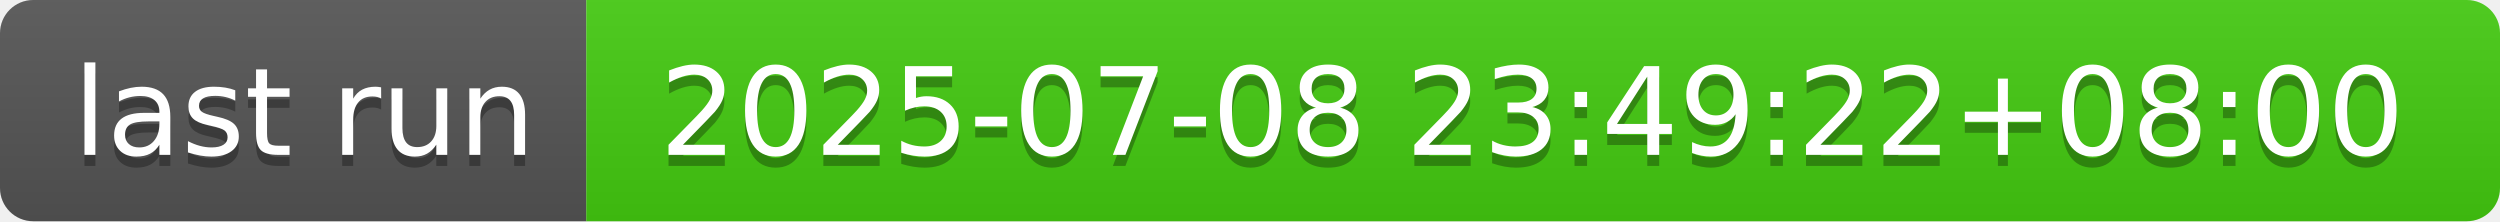
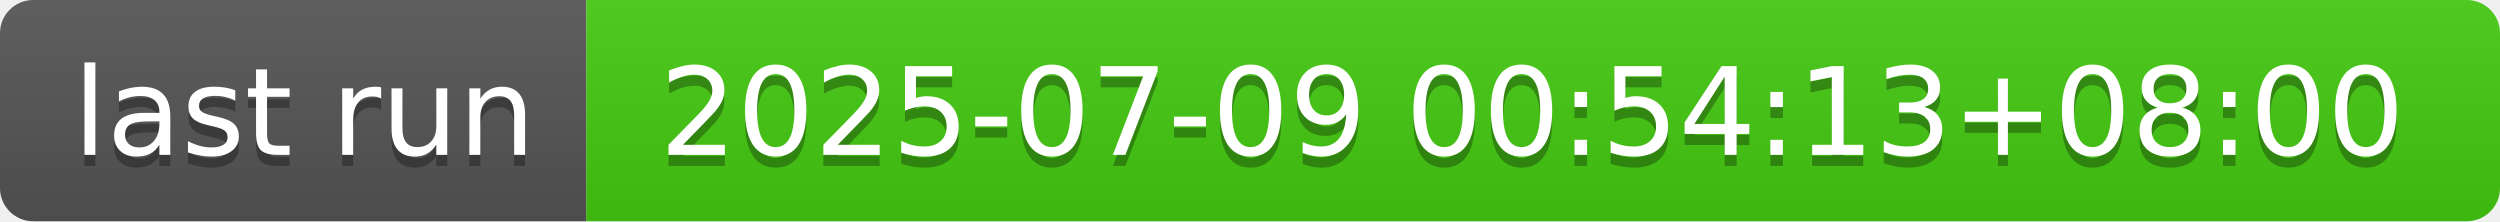
- <svg xmlns="http://www.w3.org/2000/svg" width="226" height="20" role="img" aria-label="last run: 2025-07-08 23:49:22+08:00">
+ <svg xmlns="http://www.w3.org/2000/svg" width="226" height="20" role="img" aria-label="last run: 2025-07-09 00:54:13+08:00">
  <linearGradient id="s" x2="0" y2="100%">
    <stop offset="0" stop-color="#bbb" stop-opacity=".1" />
    <stop offset="1" stop-opacity=".1" />
  </linearGradient>
  <clipPath id="r">
    <rect width="226" height="20" rx="3" fill="#fff" />
  </clipPath>
  <g clip-path="url(#r)">
    <rect width="53" height="20" fill="#555" />
    <rect x="53" width="173" height="20" fill="#4c1" />
    <rect width="226" height="20" fill="url(#s)" />
  </g>
  <g fill="#fff" text-anchor="middle" font-family="Verdana,Geneva,DejaVu Sans,sans-serif" text-rendering="geometricPrecision" font-size="110">
    <text aria-hidden="true" x="275" y="150" fill="#010101" fill-opacity=".3" transform="scale(.1)" textLength="430">last run</text>
    <text x="275" y="140" transform="scale(.1)" fill="#fff" textLength="430">last run</text>
-     <text aria-hidden="true" x="1385" y="150" fill="#010101" fill-opacity=".3" transform="scale(.1)" textLength="1630">2025-07-08 23:49:22+08:00</text>
-     <text x="1385" y="140" transform="scale(.1)" fill="#fff" textLength="1630">2025-07-08 23:49:22+08:00</text>
+     <text aria-hidden="true" x="1385" y="150" fill="#010101" fill-opacity=".3" transform="scale(.1)" textLength="1630">2025-07-09 00:54:13+08:00</text>
+     <text x="1385" y="140" transform="scale(.1)" fill="#fff" textLength="1630">2025-07-09 00:54:13+08:00</text>
  </g>
</svg>
